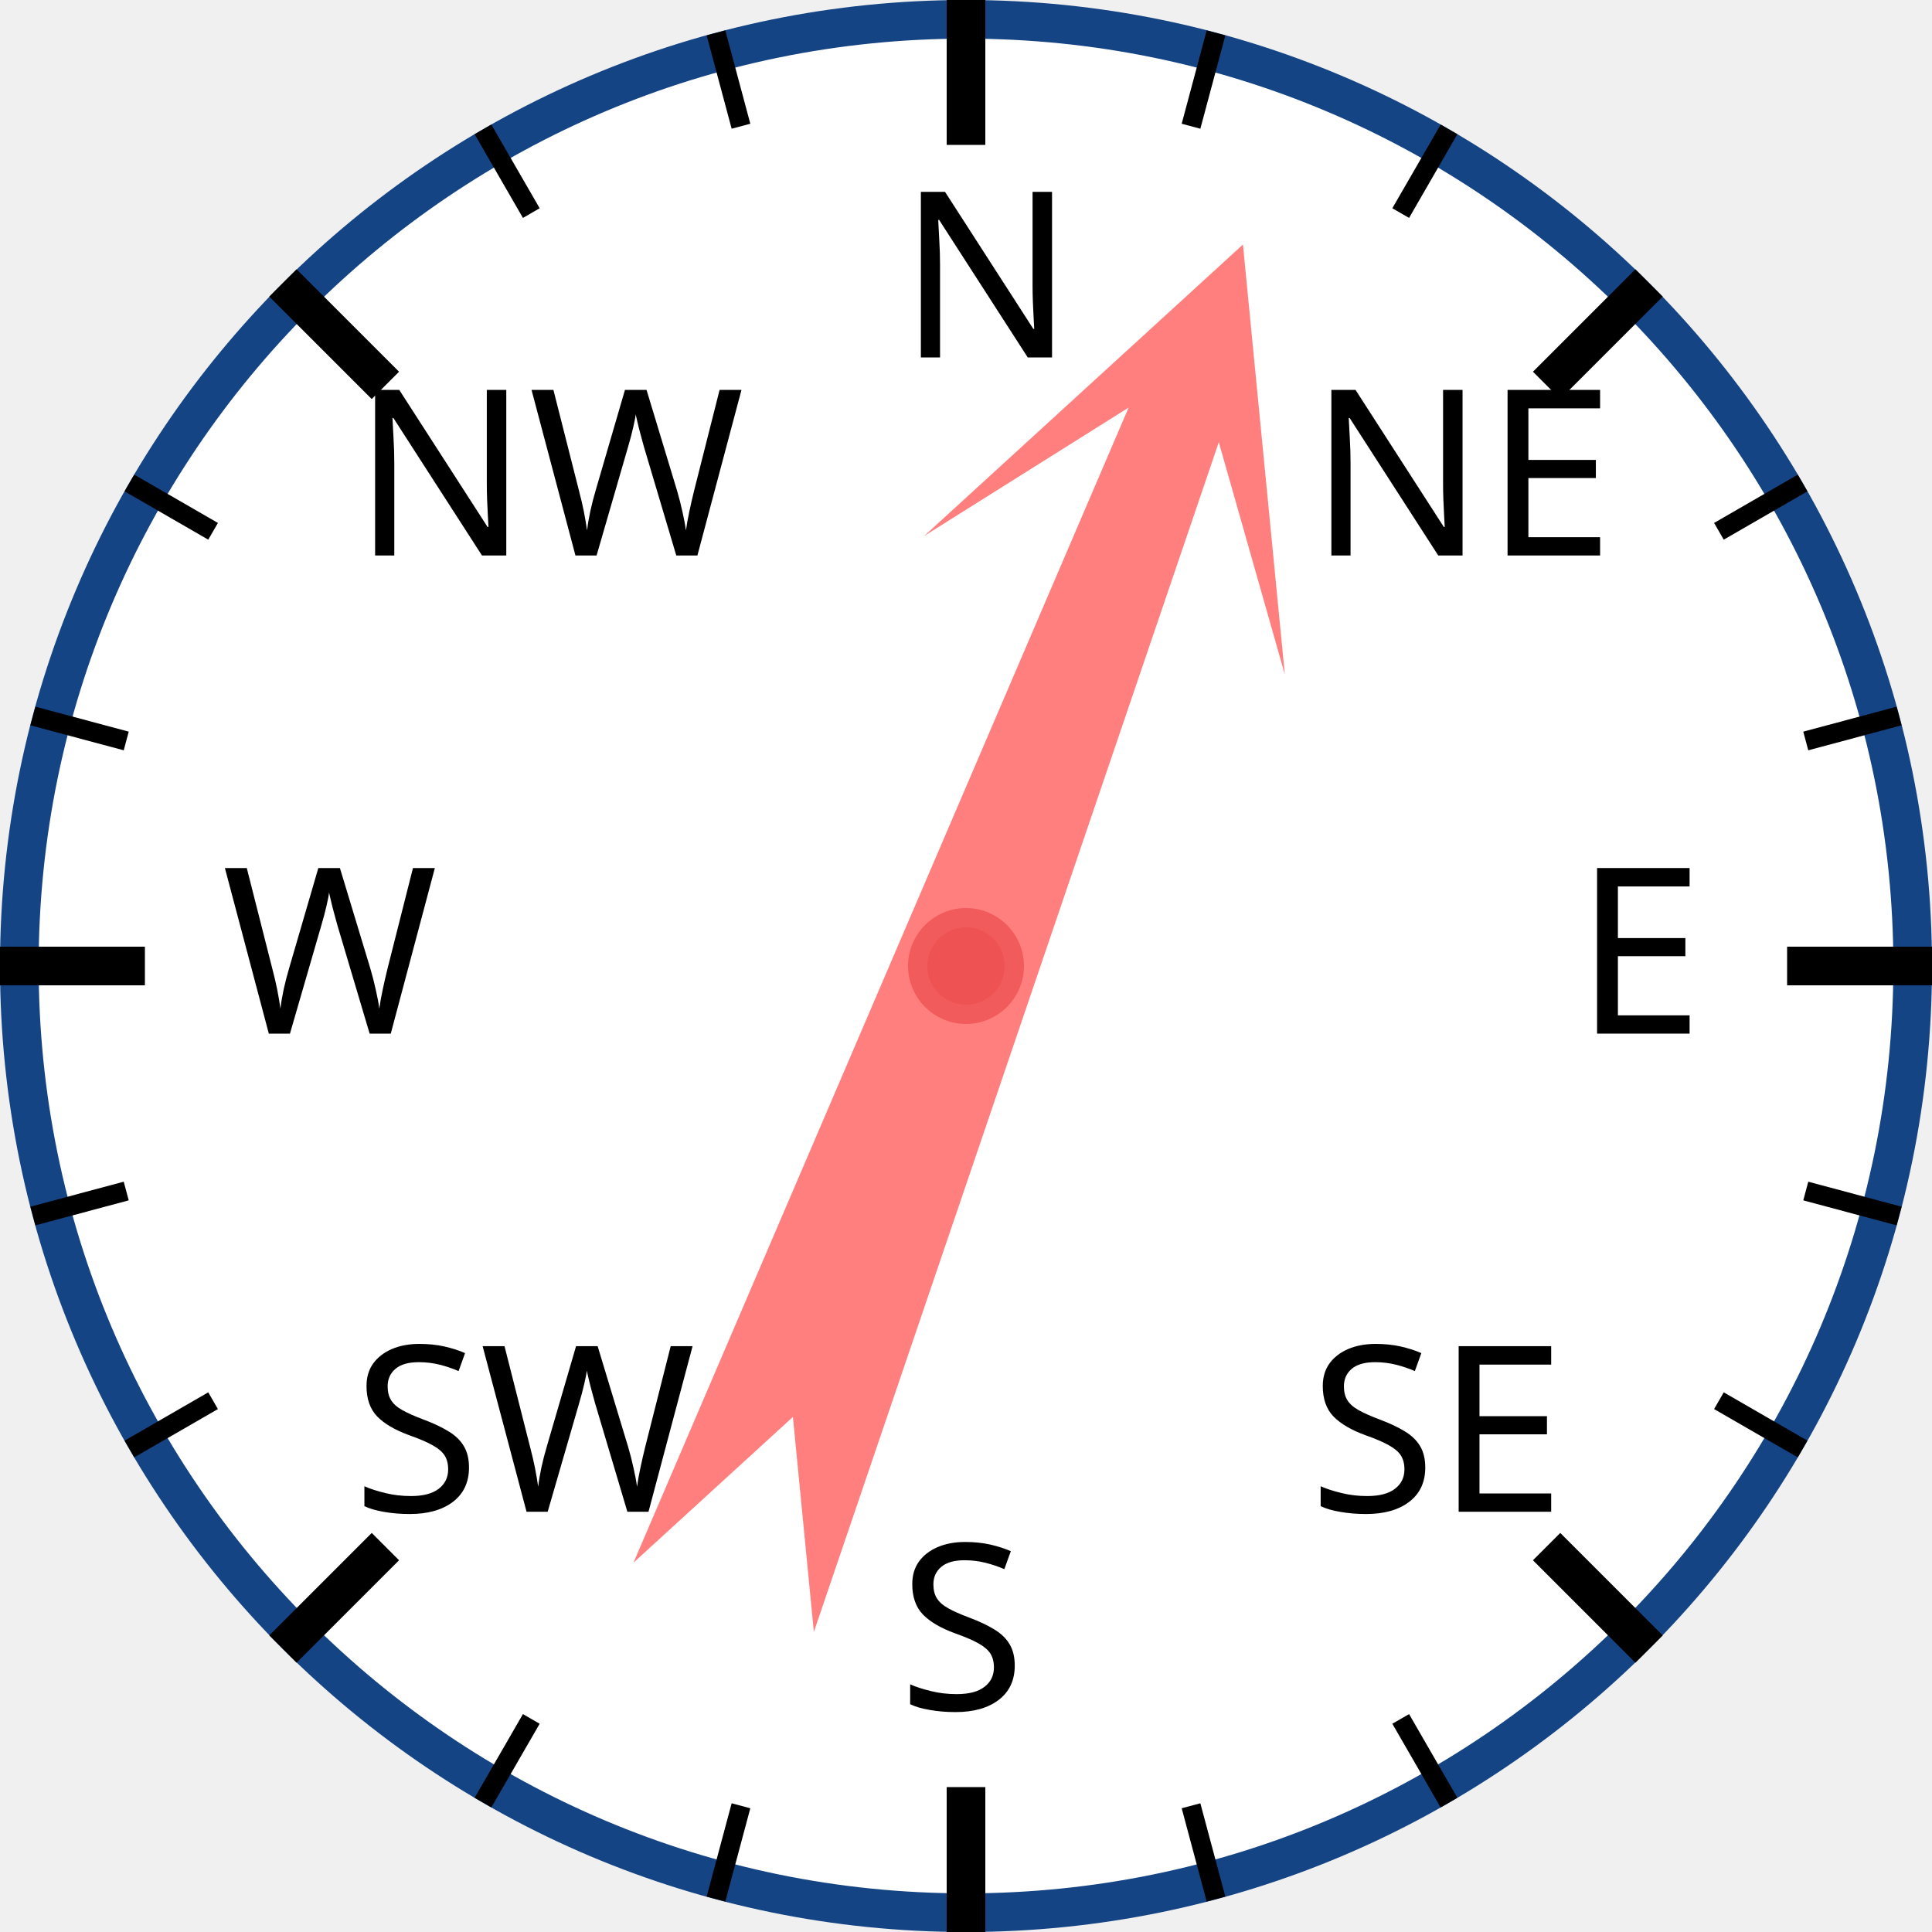
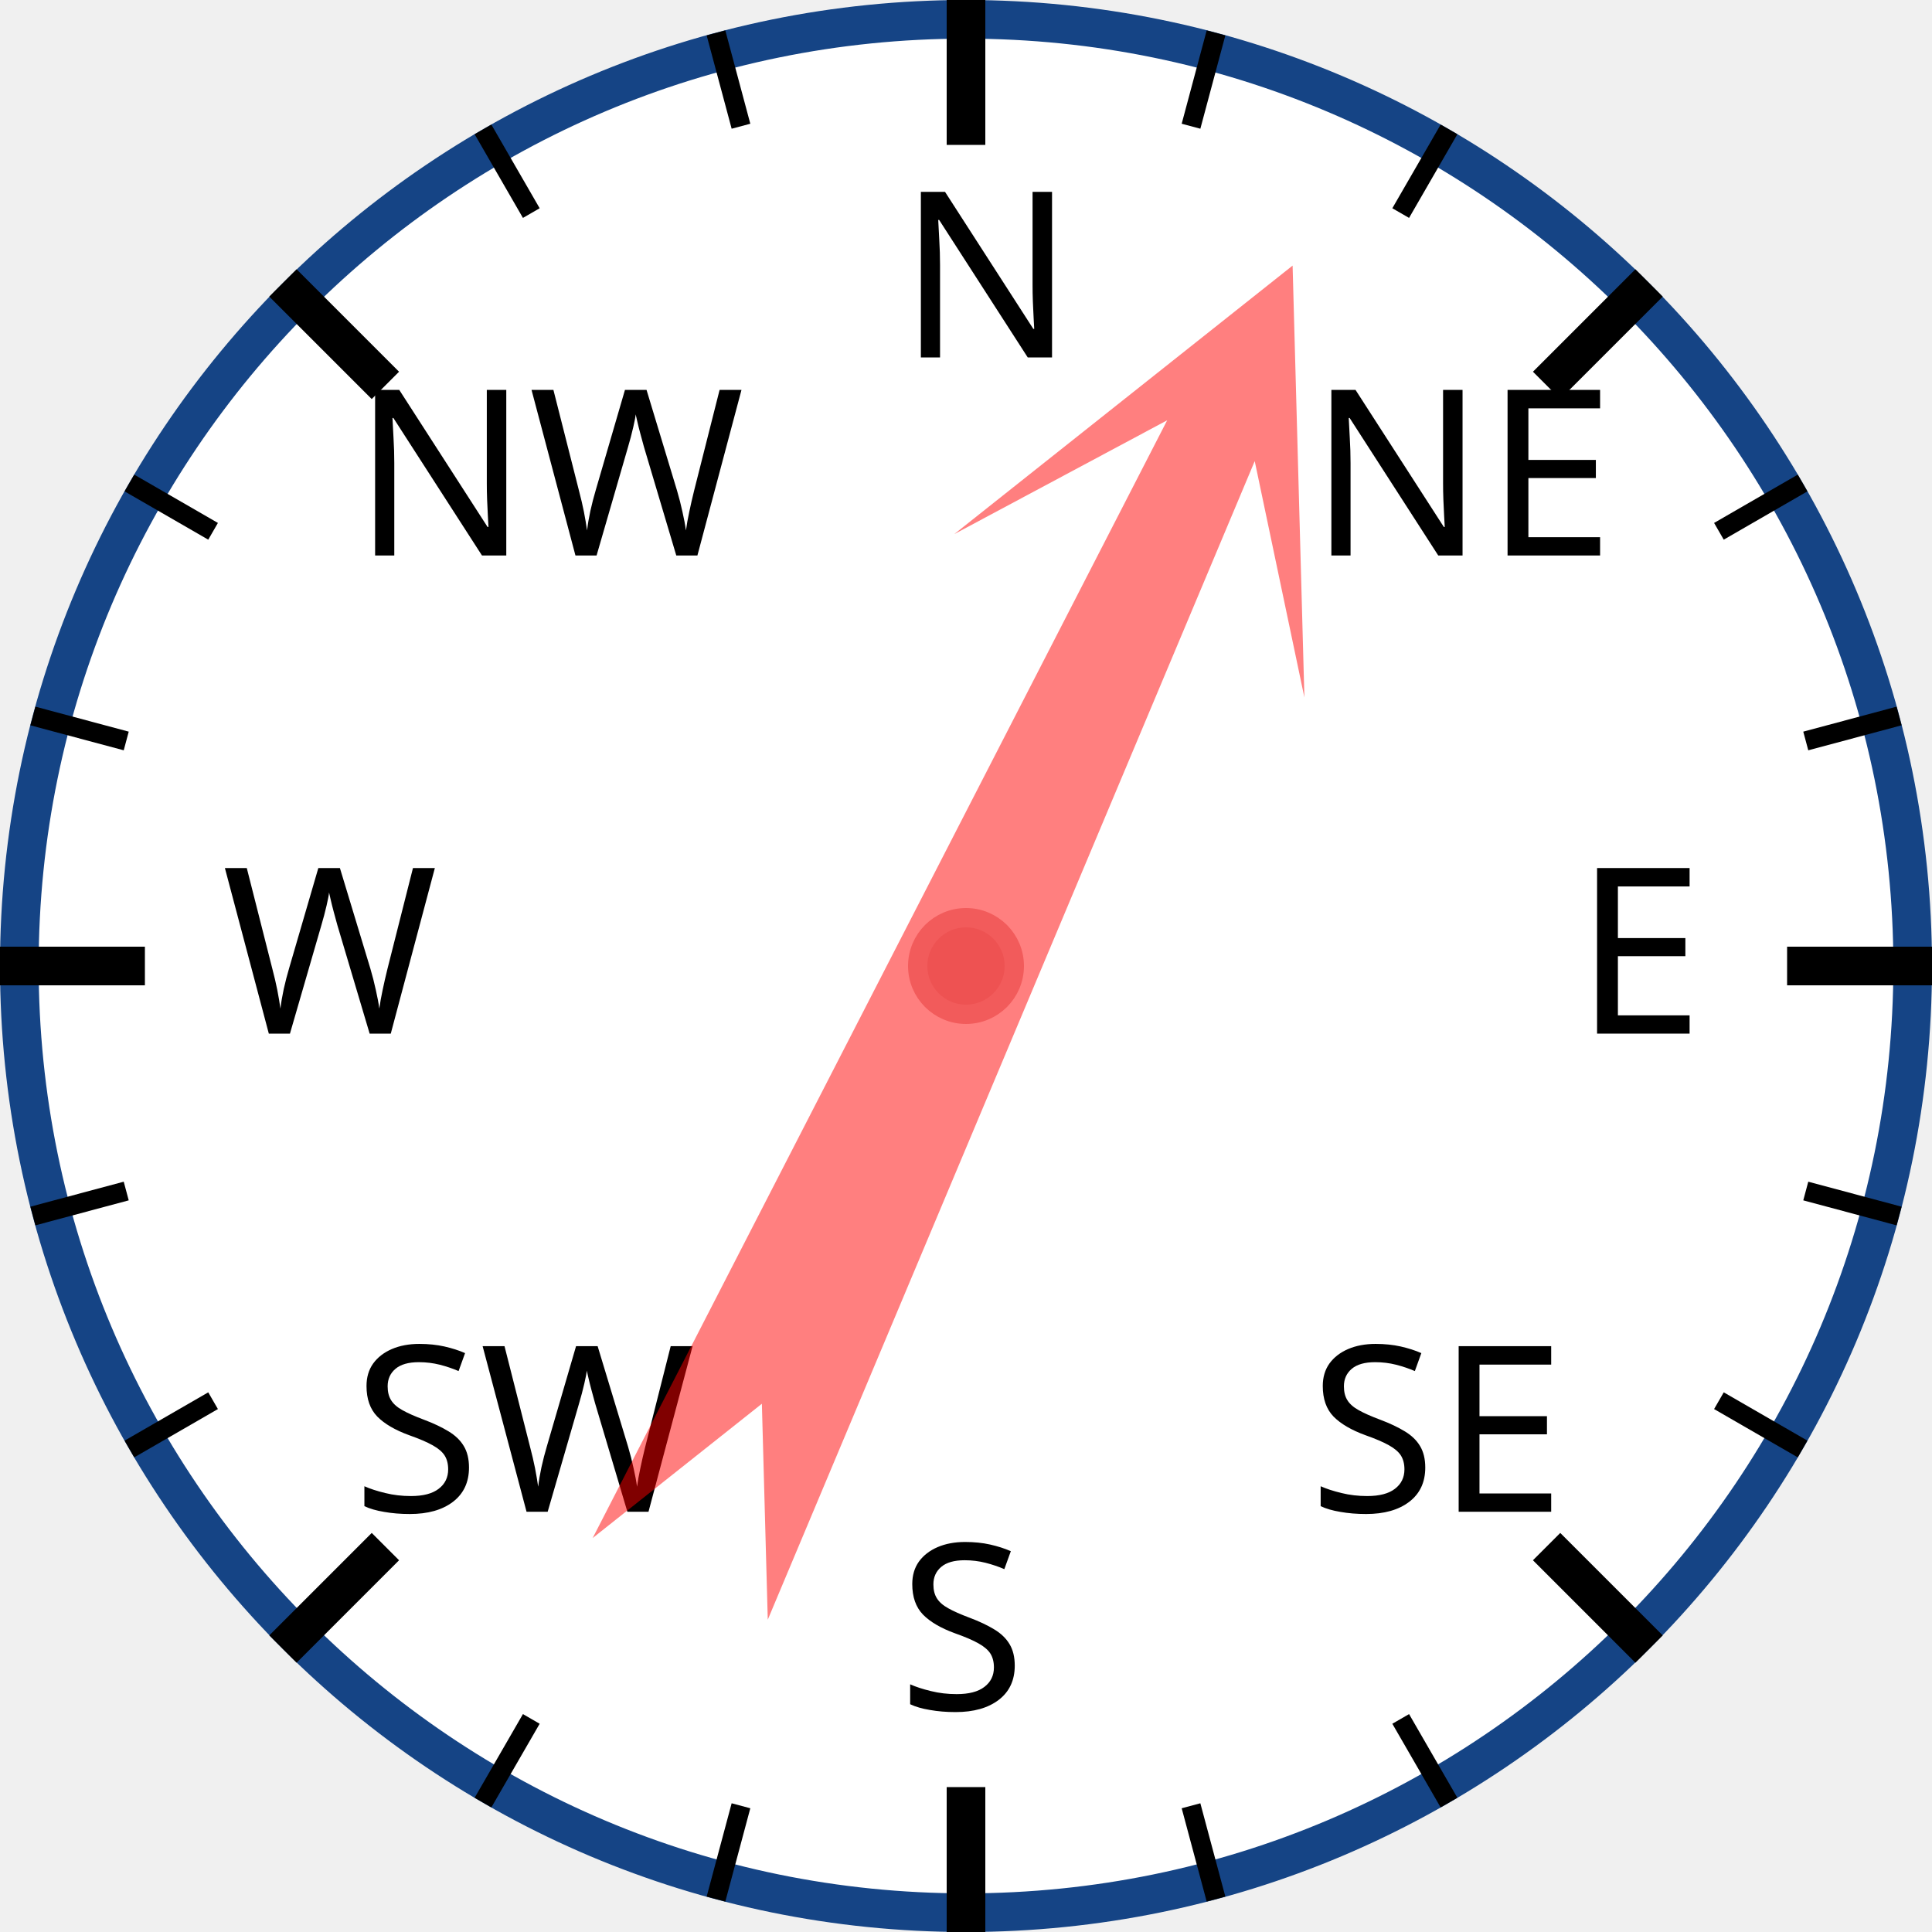
<svg xmlns="http://www.w3.org/2000/svg" width="120px" height="120px" viewBox="0 0 200 200">
  <circle cx="100" cy="100" r="98" style="fill: white; stroke: #154485; stroke-width: 4;" />
  <text x="93.0" y="37.0" style="font-family: sans-serif; font-size: 18pt;">N</text>
  <line x1="100.0" y1="0.0" x2="100.0" y2="15.0" style="stroke: black; stroke-width: 4;" />
  <line x1="74.118" y1="3.407" x2="76.706" y2="13.067" style="stroke: black; stroke-width: 2;" />
  <line x1="50" y1="13.397" x2="55" y2="22.058" style="stroke: black; stroke-width: 2;" />
  <text x="36.503" y="57.503" style="font-family: sans-serif; font-size: 18pt;">NW</text>
  <line x1="29.289" y1="29.289" x2="39.896" y2="39.896" style="stroke: black; stroke-width: 4;" />
  <line x1="13.397" y1="50" x2="22.058" y2="55" style="stroke: black; stroke-width: 2;" />
  <line x1="3.407" y1="74.118" x2="13.067" y2="76.706" style="stroke: black; stroke-width: 2;" />
  <text x="23.0" y="107.0" style="font-family: sans-serif; font-size: 18pt;">W</text>
  <line x1="0.0" y1="100.0" x2="15.0" y2="100.0" style="stroke: black; stroke-width: 4;" />
  <line x1="3.407" y1="125.882" x2="13.067" y2="123.294" style="stroke: black; stroke-width: 2;" />
  <line x1="13.397" y1="150" x2="22.058" y2="145" style="stroke: black; stroke-width: 2;" />
  <text x="36.503" y="156.497" style="font-family: sans-serif; font-size: 18pt;">SW</text>
  <line x1="29.289" y1="170.711" x2="39.896" y2="160.104" style="stroke: black; stroke-width: 4;" />
  <line x1="50" y1="186.603" x2="55" y2="177.942" style="stroke: black; stroke-width: 2;" />
  <line x1="74.118" y1="196.593" x2="76.706" y2="186.933" style="stroke: black; stroke-width: 2;" />
  <text x="93" y="177.0" style="font-family: sans-serif; font-size: 18pt;">S</text>
  <line x1="100" y1="200.0" x2="100" y2="185.0" style="stroke: black; stroke-width: 4;" />
  <line x1="125.882" y1="196.593" x2="123.294" y2="186.933" style="stroke: black; stroke-width: 2;" />
  <line x1="150.0" y1="186.603" x2="145.0" y2="177.942" style="stroke: black; stroke-width: 2;" />
  <text x="135.497" y="156.497" style="font-family: sans-serif; font-size: 18pt;">SE</text>
  <line x1="170.711" y1="170.711" x2="160.104" y2="160.104" style="stroke: black; stroke-width: 4;" />
  <line x1="186.603" y1="150" x2="177.942" y2="145" style="stroke: black; stroke-width: 2;" />
  <line x1="196.593" y1="125.882" x2="186.933" y2="123.294" style="stroke: black; stroke-width: 2;" />
  <text x="163.0" y="107" style="font-family: sans-serif; font-size: 18pt;">E</text>
  <line x1="200.0" y1="100" x2="185.0" y2="100" style="stroke: black; stroke-width: 4;" />
  <line x1="196.593" y1="74.118" x2="186.933" y2="76.706" style="stroke: black; stroke-width: 2;" />
  <line x1="186.603" y1="50" x2="177.942" y2="55" style="stroke: black; stroke-width: 2;" />
  <text x="135.497" y="57.503" style="font-family: sans-serif; font-size: 18pt;">NE</text>
  <line x1="170.711" y1="29.289" x2="160.104" y2="39.896" style="stroke: black; stroke-width: 4;" />
  <line x1="150" y1="13.397" x2="145" y2="22.058" style="stroke: black; stroke-width: 2;" />
  <line x1="125.882" y1="3.407" x2="123.294" y2="13.067" style="stroke: black; stroke-width: 2;" />
-   <polygon points="100 20 120 60 105 40 110 170 100 150 90 170 95 40 80 60" style="fill: red; fill-opacity: 0.5;" transform="rotate(21,100,100)" />
+   <polygon points="100 20 120 60 105 40 110 170 100 150 90 170 95 40 80 60" style="fill: red; fill-opacity: 0.5;" transform="rotate(25,100,100)" />
  <circle cx="100" cy="100" r="5" style="fill: #EE5252; stroke: #F25B5B; stroke-width: 2;" />
</svg>
